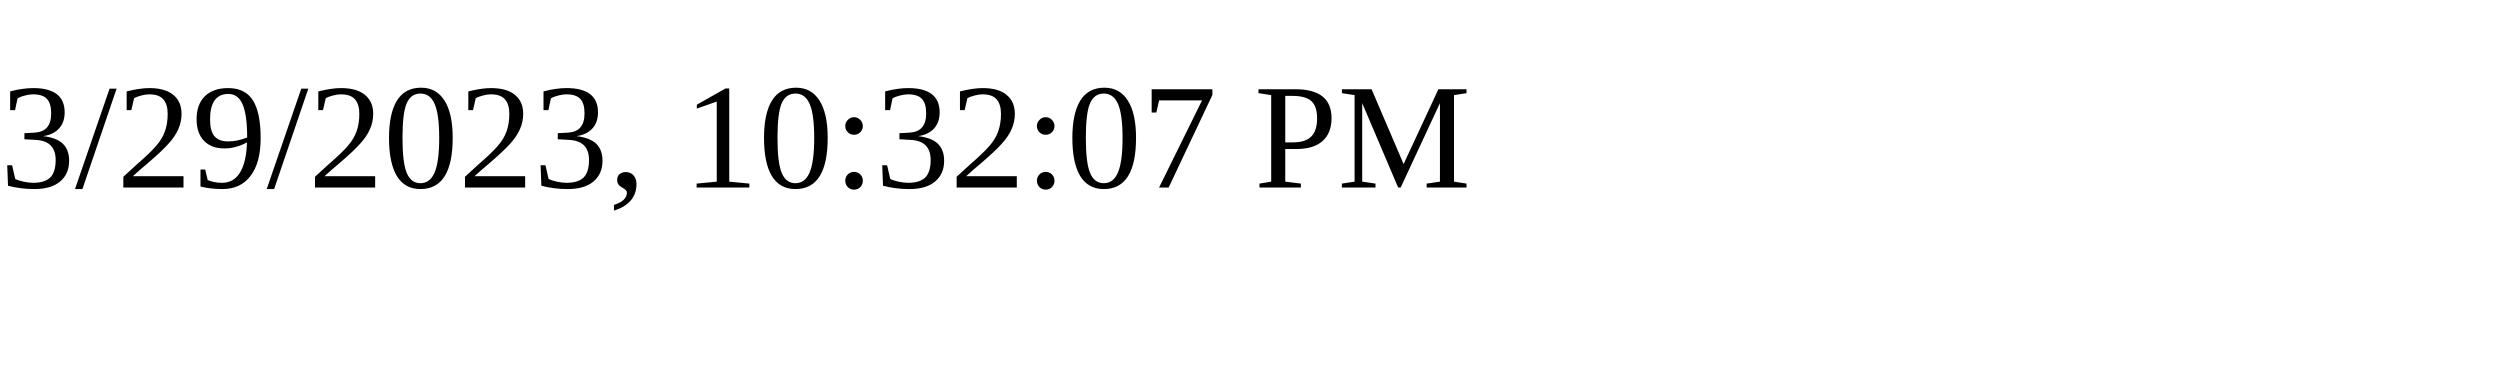
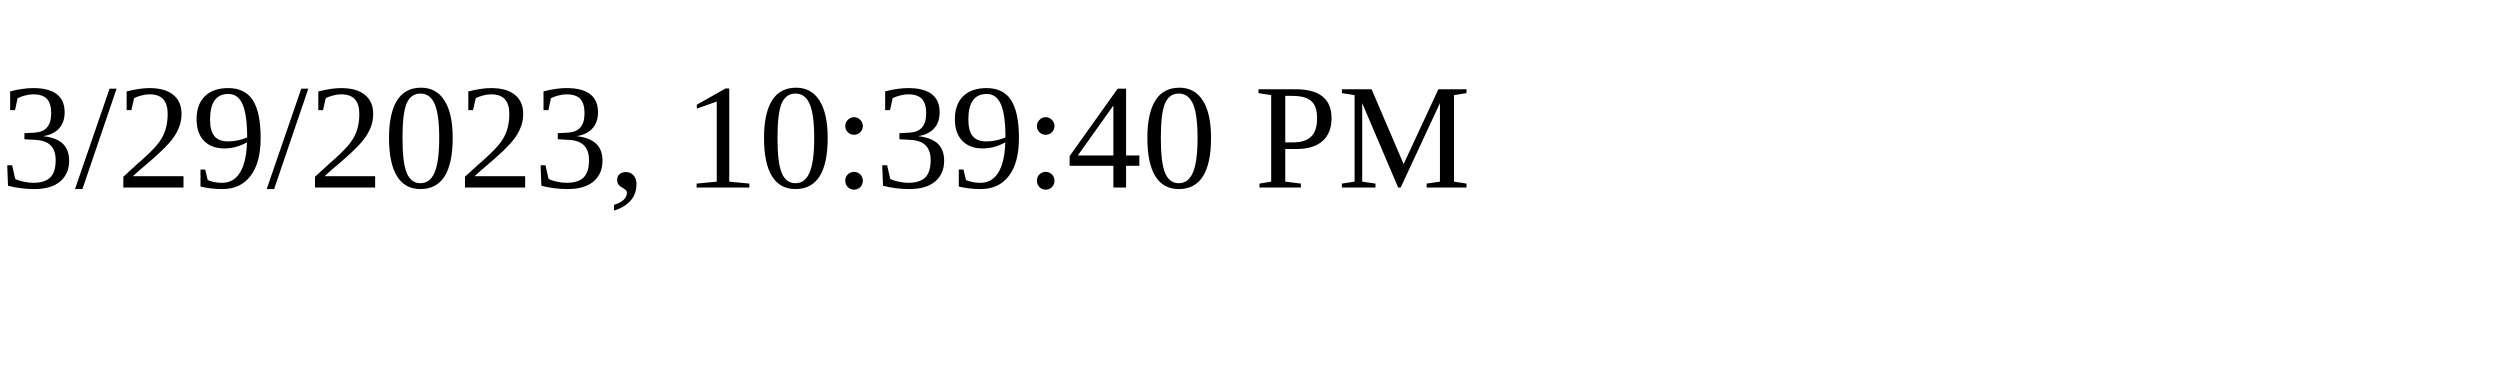
<svg xmlns="http://www.w3.org/2000/svg" height="30" width="200">
-   <text x="0" y="15">3/29/2023, 10:32:07 PM</text>
+   <text x="0" y="15">3/29/2023, 10:39:40 PM</text>
</svg>
